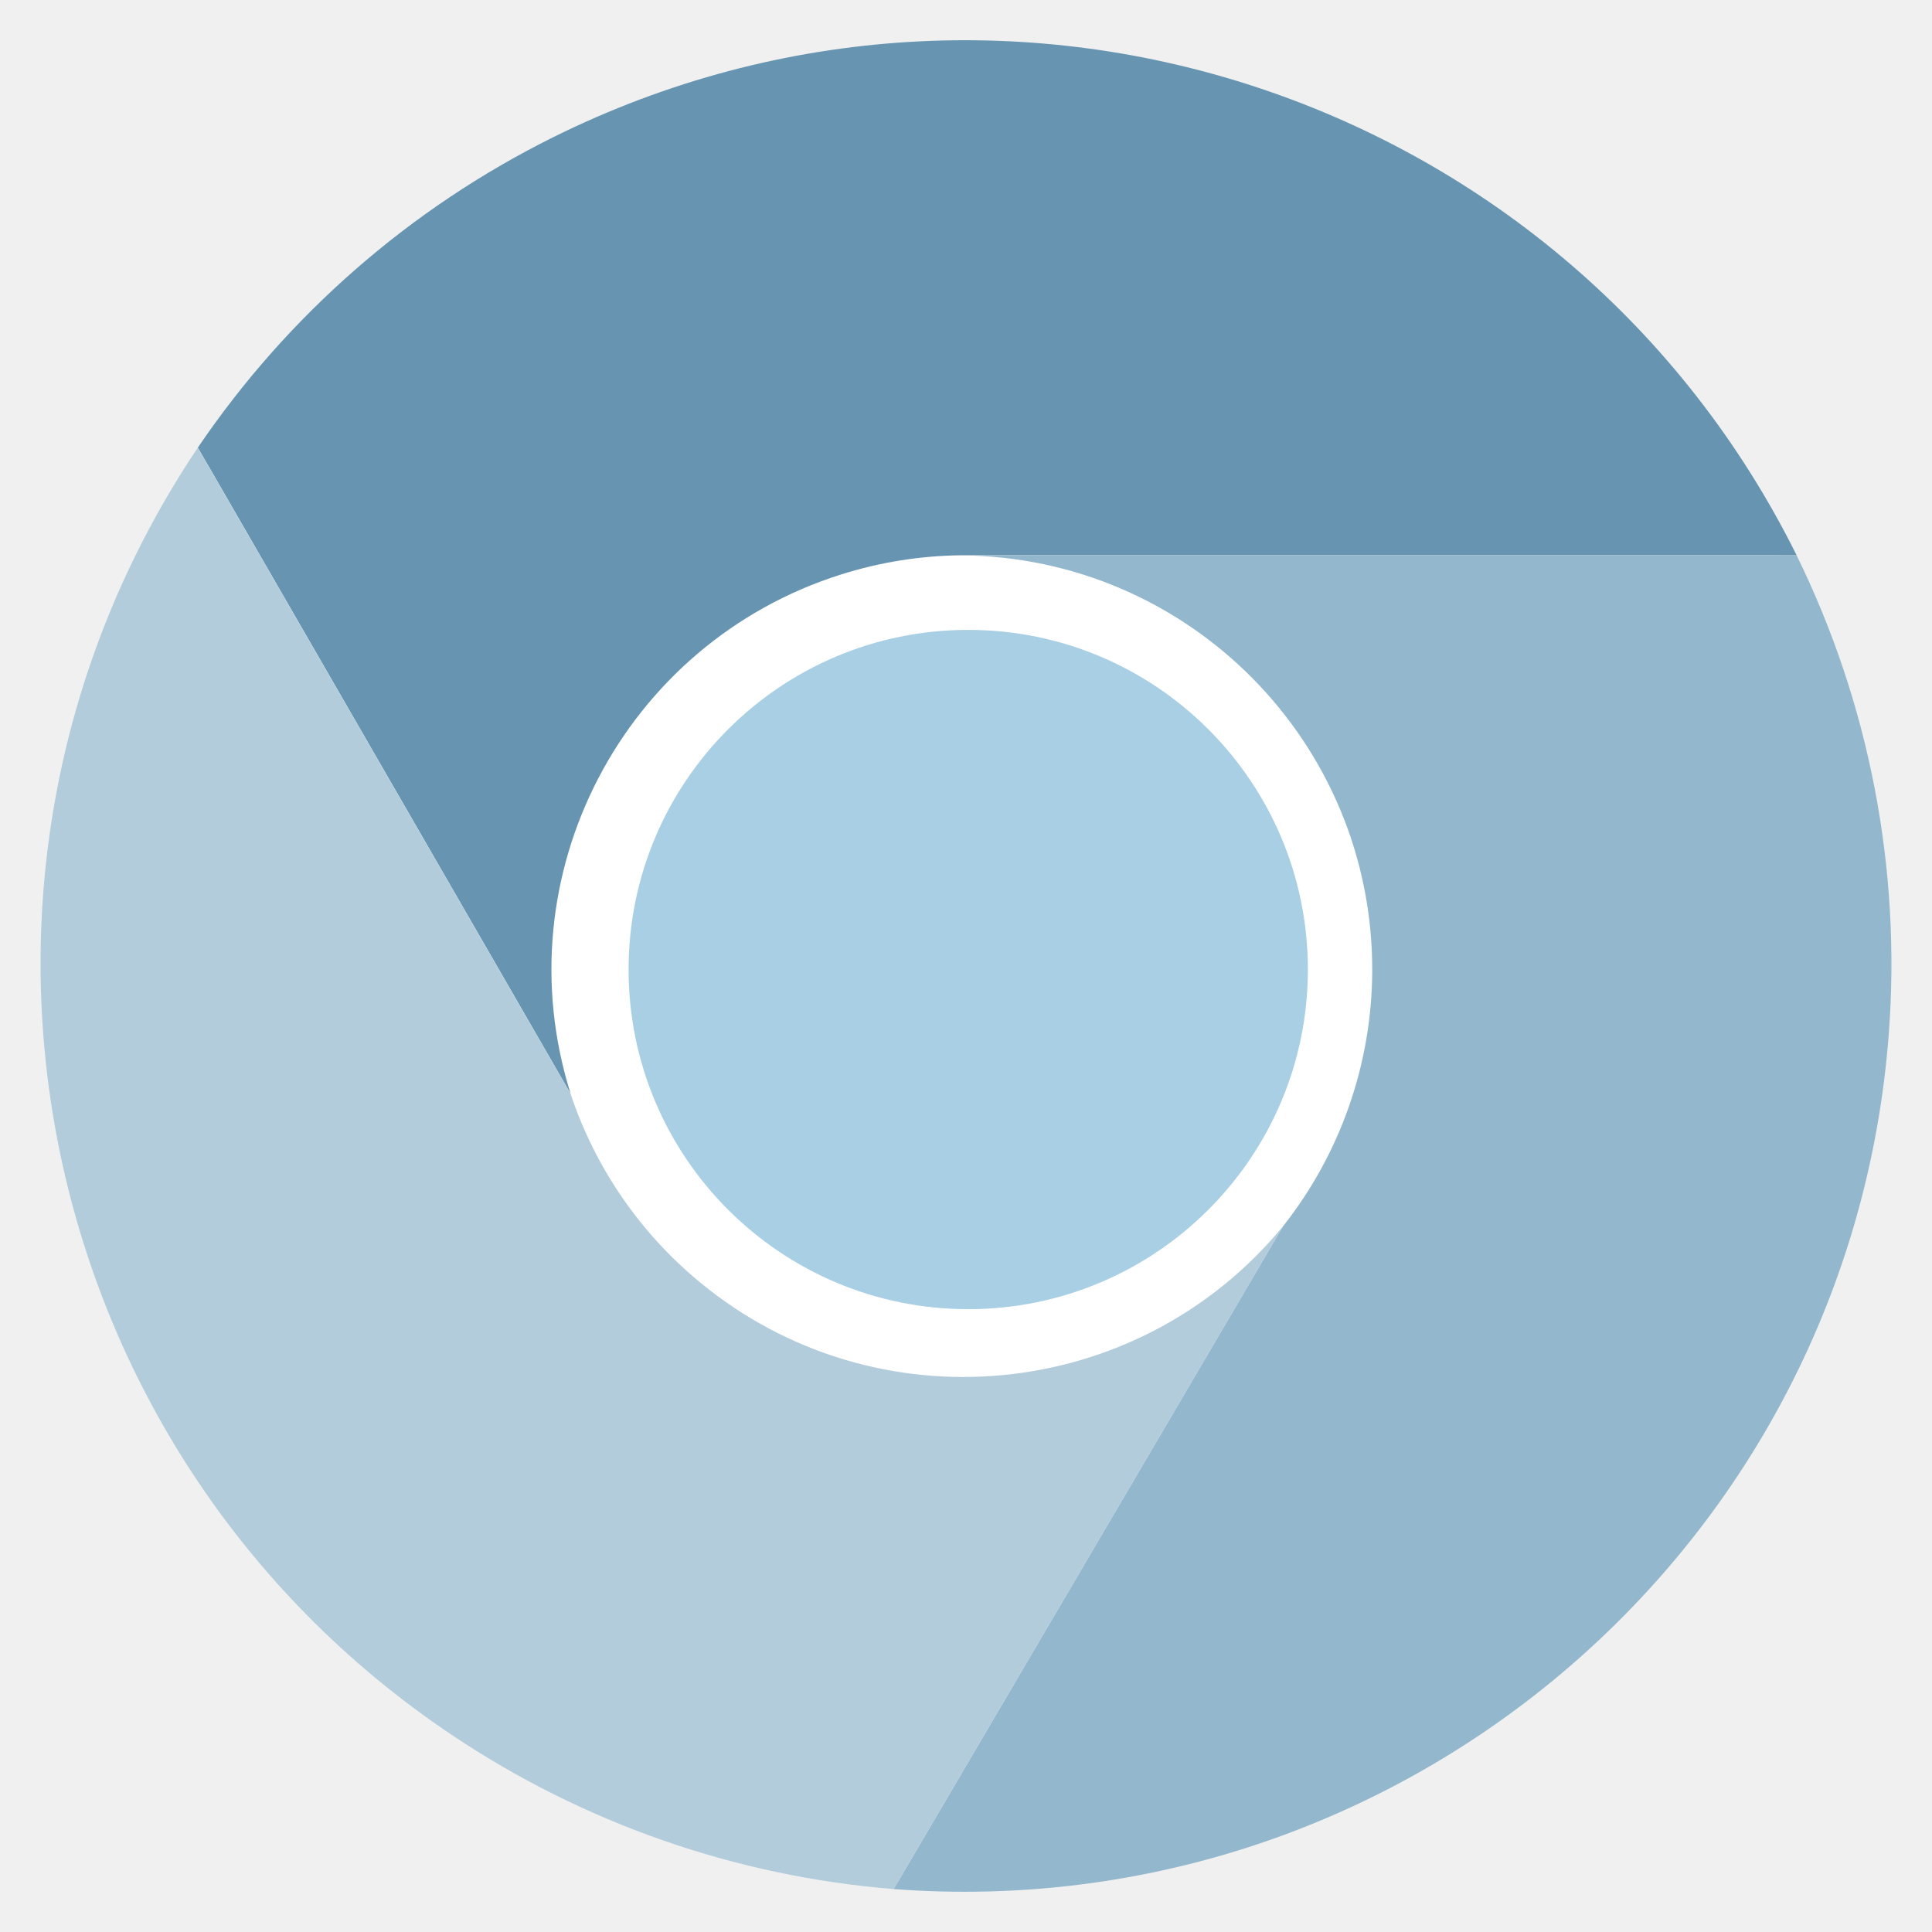
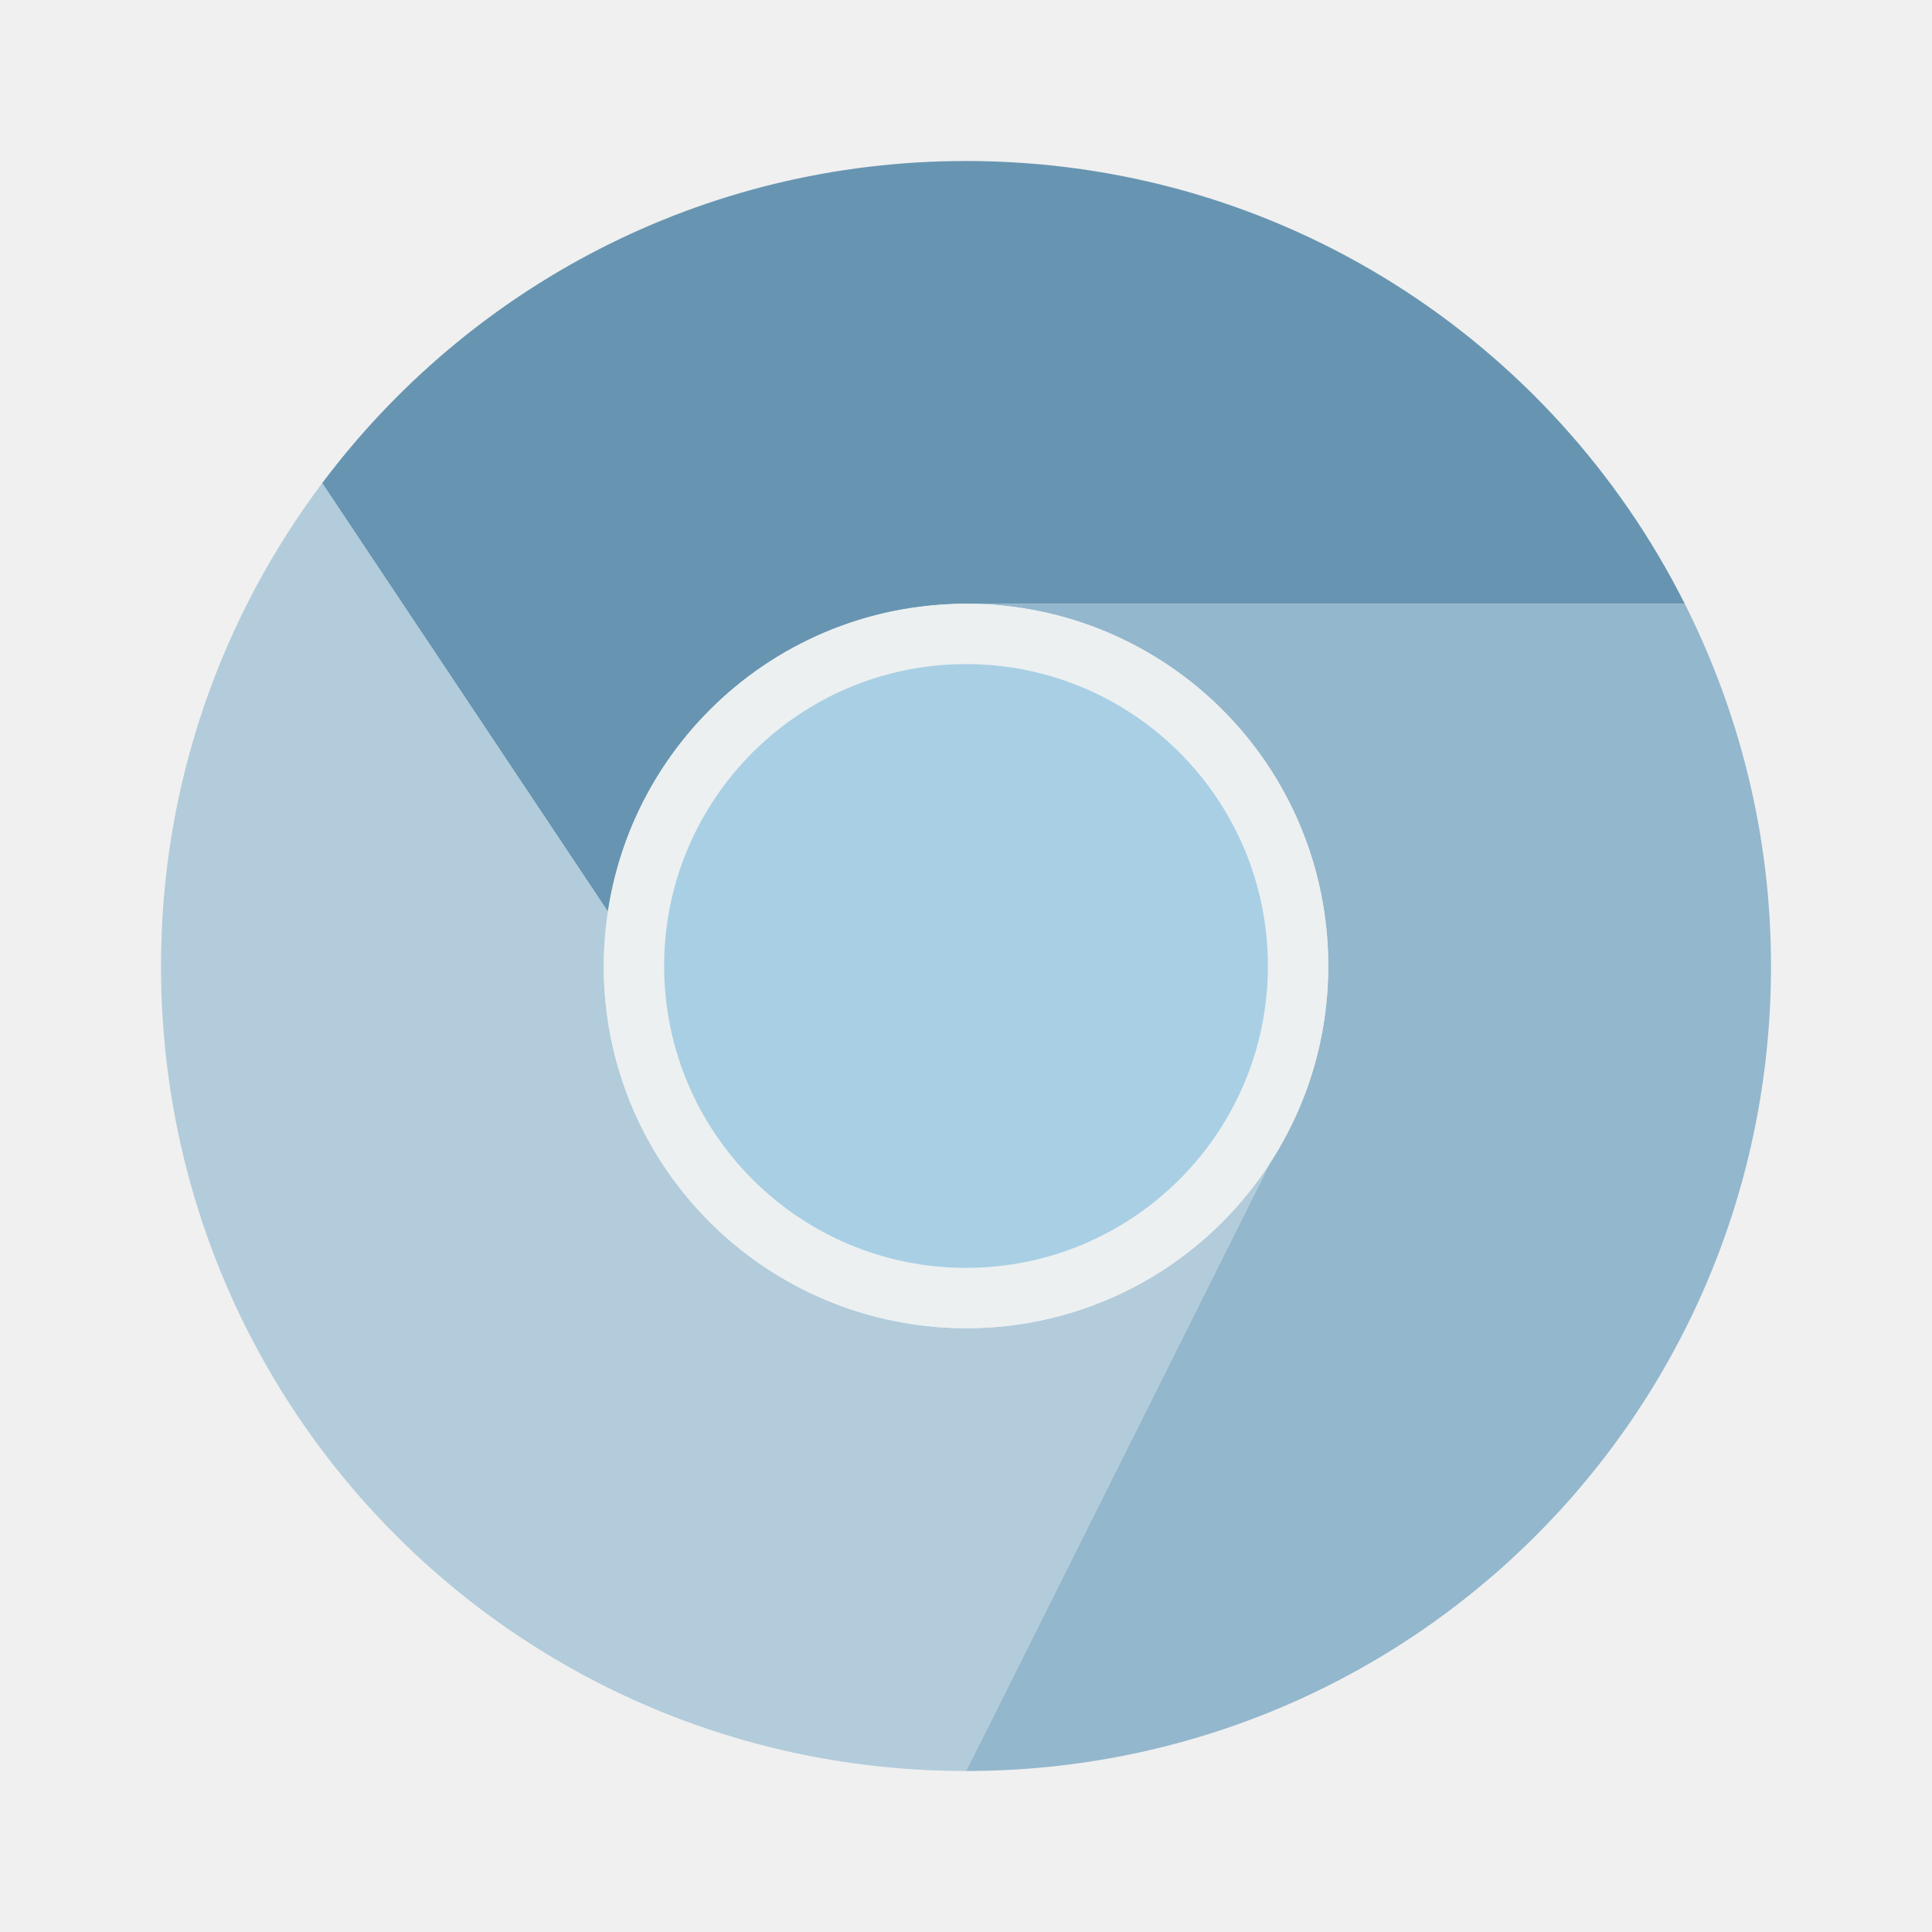
<svg xmlns="http://www.w3.org/2000/svg" width="48" height="48" id="svg2" version="1.1">
  <defs id="defs4" />
  <g id="layer1" transform="translate(-180.2366,-689.8125)">
-     <circle id="circle47_1_" cx="85.314" cy="85.713" r="83.805" style="fill:#ffffff" transform="matrix(0.2701484,0,0,0.2701484,181.2446,690.745)" d="M 169.119,85.713 C 169.119,131.997 131.598,169.518 85.314,169.518 39.03,169.518 1.509,131.997 1.509,85.713 1.509,39.429 39.03,1.908 85.314,1.908 131.598,1.908 169.119,39.429 169.119,85.713 Z" />
-     <circle id="circle53_1_" cx="85.314" cy="85.712" r="31.236" style="fill:#a9cfe4;fill-opacity:1" transform="matrix(0.2701484,0,0,0.2701484,181.2446,690.745)" d="m 116.55,85.712 c 0,17.251 -13.985,31.236 -31.236,31.236 -17.251,0 -31.236,-13.985 -31.236,-31.236 0,-17.251 13.985,-31.236 31.236,-31.236 C 102.565,54.476 116.55,68.461 116.55,85.712 Z" />
-     <path id="path55_1_" d="m 224.874,703.609 c -5.666,-11.4 -19.501,-16.049 -30.902,-10.383 -3.555,1.767 -6.593,4.422 -8.82,7.707 l 9.262,16.054 c -1.706,-5.421 1.307,-11.199 6.728,-12.905 0.953,-0.3 1.946,-0.46 2.945,-0.473" style="fill:#6795b1;fill-opacity:1" />
-     <path id="path57_1_" d="m 185.151,700.934 c -7.089,10.575 -4.263,24.894 6.311,31.983 3.272,2.193 7.051,3.512 10.977,3.829 l 9.673,-16.465 c -3.617,4.384 -10.103,5.006 -14.487,1.389 -1.489,-1.228 -2.603,-2.851 -3.213,-4.682" style="fill:#b2ccdb;fill-opacity:1" />
-     <path id="path59_1_" d="m 202.44,736.746 c 12.695,0.96 23.764,-8.553 24.723,-21.248 0.31,-4.096 -0.481,-8.2 -2.29,-11.888 l -20.787,0 c 5.683,0.026 10.269,4.655 10.243,10.338 -0.011,2.299 -0.791,4.529 -2.217,6.333" style="fill:#93b7cd;fill-opacity:1" />
+     <path style="fill:#6795b1;fill-opacity:1;fill-rule:evenodd;stroke:none" d="M 24 4 C 17.435 4 11.646 7.146 8.004 12.004 L 15.109 22.66 C 15.246 21.74 15.52 20.867 15.912 20.061 C 16.01 19.859 16.114 19.662 16.227 19.469 C 16.559 18.897 16.952 18.369 17.398 17.887 C 17.408 17.876 17.418 17.866 17.428 17.855 C 18.021 17.221 18.702 16.674 19.457 16.232 C 19.477 16.221 19.496 16.209 19.516 16.197 C 19.678 16.104 19.844 16.019 20.012 15.936 C 20.058 15.912 20.105 15.889 20.152 15.867 C 20.326 15.785 20.501 15.708 20.68 15.637 C 20.709 15.625 20.74 15.615 20.77 15.604 C 21.167 15.451 21.577 15.324 22 15.229 C 22.308 15.159 22.622 15.106 22.941 15.068 C 22.943 15.068 22.945 15.067 22.947 15.066 C 22.959 15.065 22.97 15.062 22.982 15.061 C 22.985 15.06 22.988 15.061 22.99 15.061 C 23.322 15.024 23.658 15 24 15 L 41.857 15 C 38.573 8.47 31.835 4 24 4 z " id="path3511" transform="translate(180.2366,689.8125)" />
+     <path style="fill:#93b7cd;fill-opacity:1;fill-rule:evenodd;stroke:none" d="M 24 4 C 24.447 4 24.889 4.02 25.328 4.049 C 24.889 4.02 24.447 4 24 4 z M 25.625 4.07 C 25.985 4.099 26.343 4.138 26.697 4.186 C 26.343 4.138 25.985 4.099 25.625 4.07 z M 26.951 4.217 C 27.357 4.276 27.757 4.35 28.154 4.434 C 27.757 4.35 27.357 4.276 26.951 4.217 z M 29.789 4.852 C 29.972 4.907 30.151 4.971 30.332 5.031 C 30.151 4.971 29.973 4.907 29.789 4.852 z M 31.426 5.432 C 31.628 5.513 31.832 5.59 32.031 5.678 C 31.832 5.591 31.629 5.512 31.426 5.432 z M 33.182 6.23 C 33.485 6.388 33.782 6.555 34.076 6.727 C 33.782 6.555 33.486 6.387 33.182 6.23 z M 34.832 7.186 C 35.086 7.35 35.336 7.518 35.582 7.693 C 35.336 7.519 35.086 7.349 34.832 7.186 z M 36.125 8.1 C 36.62 8.478 37.096 8.877 37.553 9.299 C 37.095 8.877 36.62 8.477 36.125 8.1 z M 37.865 9.584 C 38.132 9.841 38.389 10.109 38.641 10.381 C 38.388 10.109 38.133 9.841 37.865 9.584 z M 41.219 13.834 C 41.443 14.214 41.656 14.601 41.855 14.996 C 41.656 14.6 41.443 14.214 41.219 13.834 z M 6.594 14.166 C 6.23 14.81 5.901 15.477 5.609 16.164 C 5.901 15.478 6.231 14.811 6.594 14.166 z M 24 15 C 28.986 15 33 19.014 33 24 C 33 25.816 32.463 27.499 31.545 28.91 L 24 44 C 35.08 44 44 35.08 44 24 C 44 20.755 43.218 17.705 41.857 15 L 24 15 z M 20.152 15.867 C 20.105 15.889 20.058 15.912 20.012 15.936 C 20.058 15.913 20.105 15.889 20.152 15.867 z M 19.516 16.197 C 19.496 16.209 19.477 16.221 19.457 16.232 C 19.477 16.221 19.496 16.209 19.516 16.197 z M 5.029 17.674 C 4.92 18.004 4.825 18.34 4.732 18.678 C 4.826 18.34 4.919 18.004 5.029 17.674 z M 17.428 17.855 C 17.418 17.866 17.408 17.876 17.398 17.887 C 17.408 17.876 17.418 17.866 17.428 17.855 z M 4.531 19.463 C 4.441 19.852 4.352 20.241 4.285 20.639 C 4.353 20.241 4.441 19.852 4.531 19.463 z M 4.27 20.727 C 4.19 21.211 4.128 21.702 4.084 22.197 C 4.128 21.702 4.19 21.211 4.27 20.727 z M 4.061 22.502 C 4.024 22.997 4 23.495 4 24 C 4 23.495 4.024 22.997 4.061 22.502 z M 33 26 L 32.998 26.004 L 32.994 26.004 L 33 26 z M 21.816 32.725 L 21.82 32.73 L 21.838 32.73 C 21.831 32.729 21.824 32.726 21.816 32.725 z " transform="translate(180.2366,689.8125)" id="rect3426" />
+     <path style="fill:#b2ccdb;fill-opacity:1;fill-rule:evenodd;stroke:none" d="M 8.004 12.004 C 5.499 15.344 4 19.485 4 24 C 4 35.08 12.92 44 24 44 L 31.545 28.91 C 29.943 31.374 27.17 33 24 33 C 23.253 33 22.531 32.901 21.838 32.73 L 21.82 32.73 L 21.816 32.725 C 17.895 31.752 15 28.231 15 24 C 15 23.544 15.044 23.1 15.109 22.662 L 8.004 12.004 z M 33 26 L 32.994 26.004 L 32.998 26.004 L 33 26 z " id="rect3423" transform="translate(180.2366,689.8125)" />
+     <rect style="fill:none;stroke:none" id="rect3268" width="4" height="4" x="202.237" y="689.812" ry="2" />
+     <rect ry="2" y="693.812" x="202.237" height="4" width="4" id="rect3354" style="fill:none;stroke:none" />
+     <rect ry="2" y="733.812" x="202.237" height="4" width="4" id="rect3272" style="fill:none;stroke:none" />
+     <rect style="fill:none;stroke:none" id="rect4196" width="4" height="4" x="202.237" y="729.812" ry="2" />
+     <rect ry="2" y="-228.237" x="711.812" height="4" width="4" id="rect3278" style="fill:none;stroke:none" transform="matrix(0,1,-1,0,0,0)" />
+     <rect style="fill:none;stroke:none" id="rect3280" width="4" height="4" x="711.812" y="-184.237" ry="2" transform="matrix(0,1,-1,0,0,0)" />
+     <rect style="fill:none;stroke:none" id="rect3282" width="4" height="4" x="711.812" y="-224.237" ry="2" transform="matrix(0,1,-1,0,0,0)" />
+     <rect ry="2" y="-188.237" x="711.812" height="4" width="4" id="rect3284" style="fill:none;stroke:none" transform="matrix(0,1,-1,0,0,0)" />
+     <rect style="fill:#ecf0f1;fill-opacity:1;fill-rule:evenodd;stroke:none" id="rect3431" width="18" height="18" x="195.237" y="704.812" ry="9" />
+     <rect ry="7.5" y="706.312" x="196.737" height="15" width="15" id="rect3400" style="fill:#a9cfe4;fill-opacity:1;fill-rule:evenodd;stroke:none" />
  </g>
</svg>
